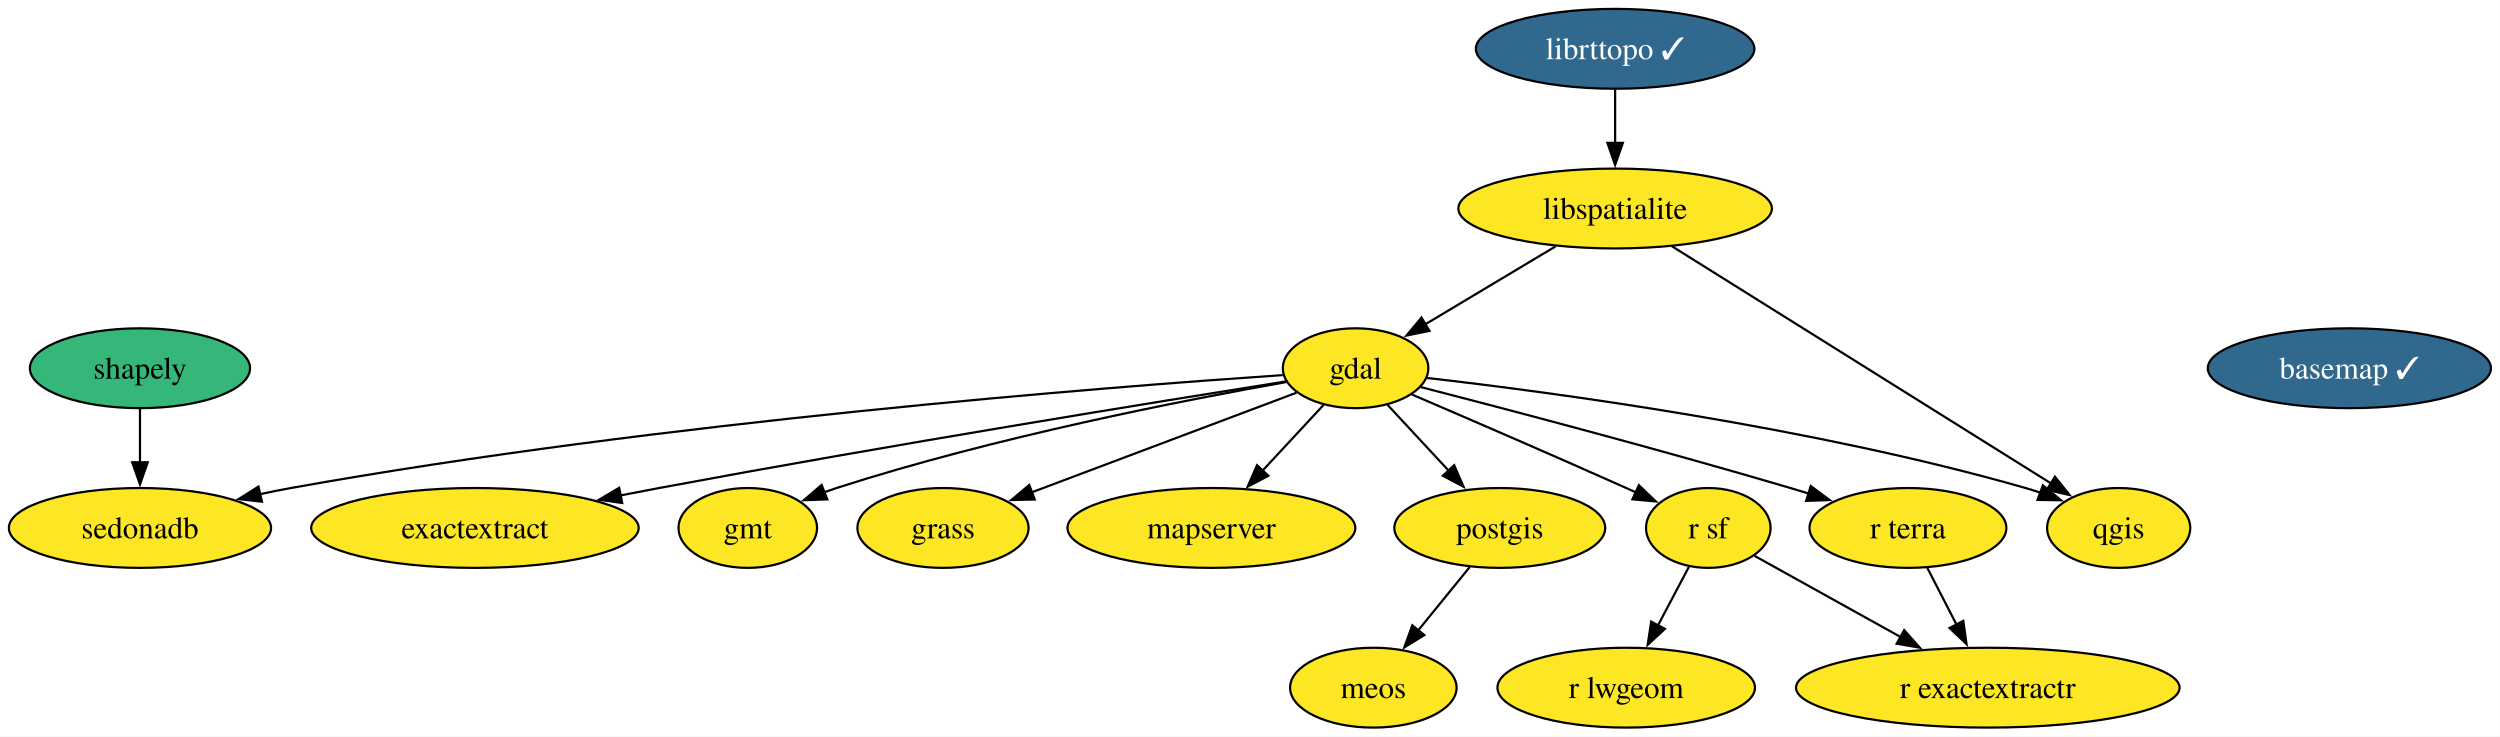
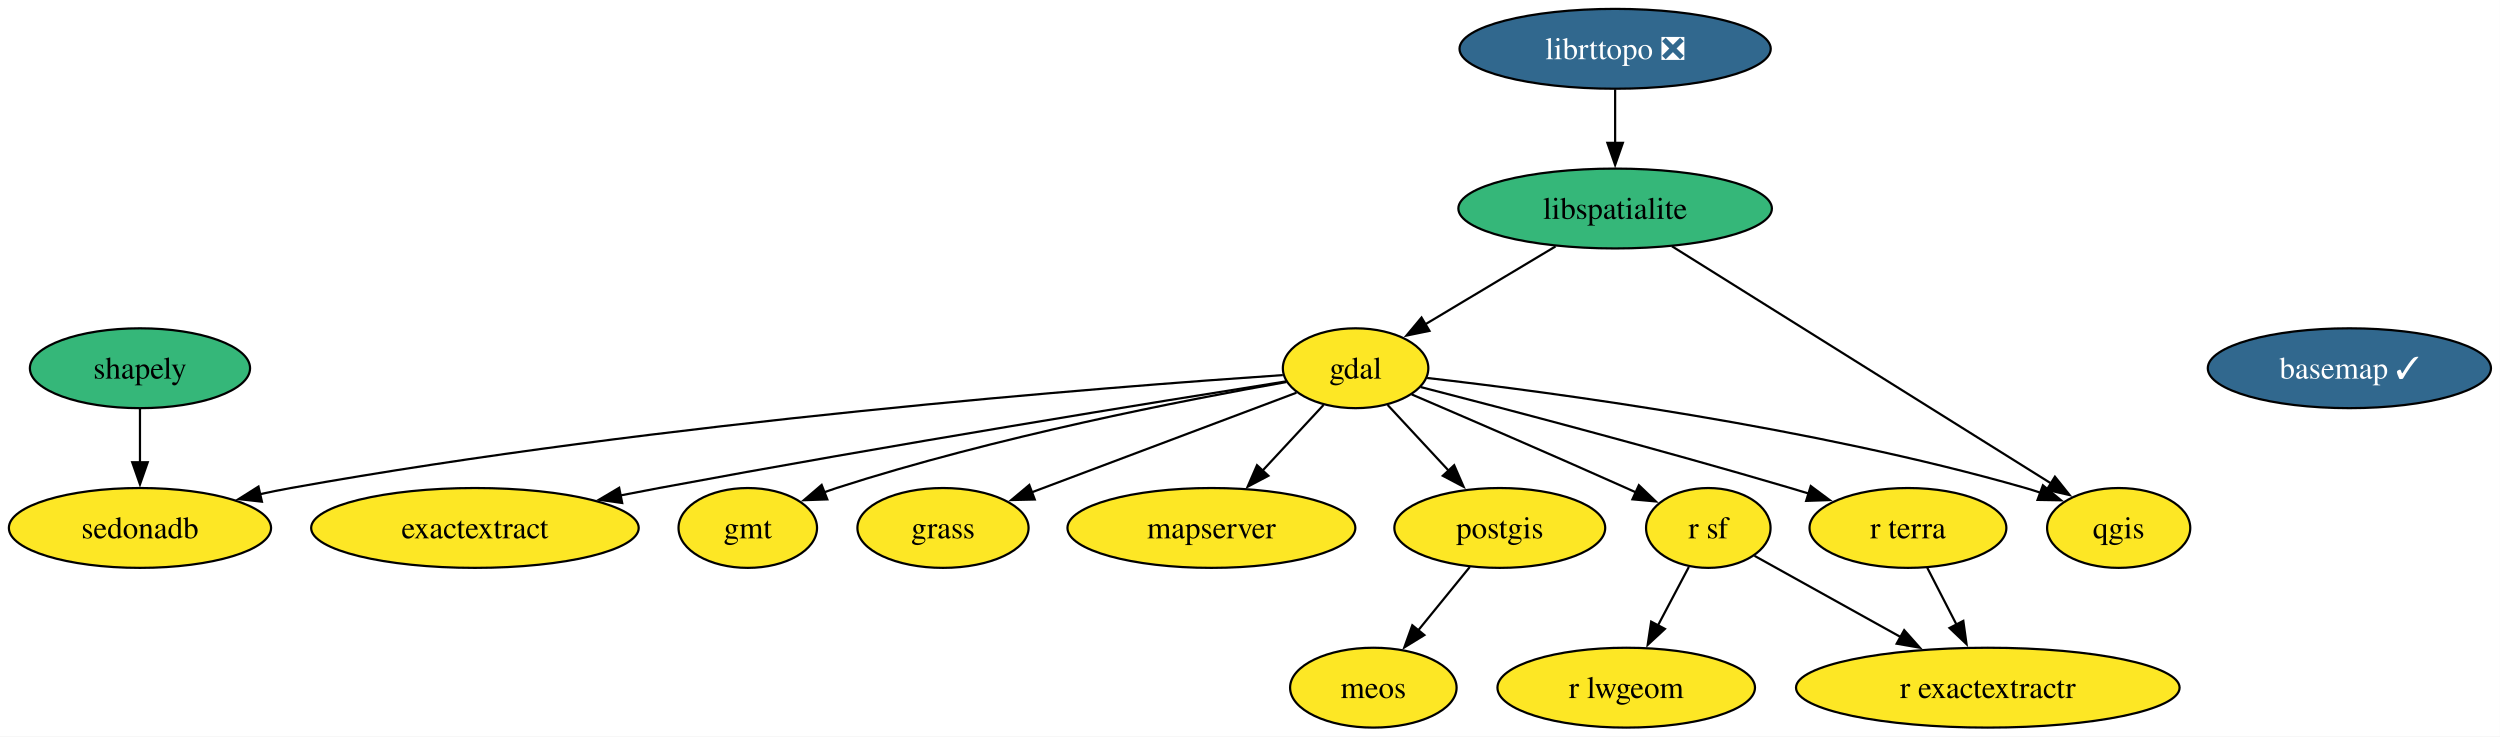
<svg xmlns="http://www.w3.org/2000/svg" xmlns:xlink="http://www.w3.org/1999/xlink" width="1127pt" height="332pt" viewBox="0.00 0.00 1127.00 332.00">
  <g id="graph0" class="graph" transform="scale(1 1) rotate(0) translate(4 328)">
    <polygon fill="white" stroke="none" points="-4,4 -4,-328 1122.93,-328 1122.93,4 -4,4" />
    <g id="node1" class="node">
      <g id="a_node1">
        <a xlink:href="https://github.com/conda-forge/basemap-feedstock/pull/159" xlink:title="basemap ✓">
          <ellipse fill="#31688e" stroke="black" cx="1055.1" cy="-162" rx="63.83" ry="18" />
          <text xml:space="preserve" text-anchor="middle" x="1055.1" y="-157.32" font-family="Times,serif" font-size="14.00" fill="white">basemap ✓</text>
        </a>
      </g>
    </g>
    <g id="node2" class="node">
      <g id="a_node2">
        <a xlink:href="https://github.com/conda-forge/exactextract-feedstock" xlink:title="exactextract">
          <ellipse fill="#fde725" stroke="black" cx="210.1" cy="-90" rx="73.83" ry="18" />
          <text xml:space="preserve" text-anchor="middle" x="210.1" y="-85.33" font-family="Times,serif" font-size="14.00">exactextract</text>
        </a>
      </g>
    </g>
    <g id="node3" class="node">
      <g id="a_node3">
        <a xlink:href="https://github.com/conda-forge/gdal-feedstock" xlink:title="gdal">
          <ellipse fill="#fde725" stroke="black" cx="607.1" cy="-162" rx="32.79" ry="18" />
          <text xml:space="preserve" text-anchor="middle" x="607.1" y="-157.32" font-family="Times,serif" font-size="14.00">gdal</text>
        </a>
      </g>
    </g>
    <g id="edge1" class="edge">
      <path fill="none" stroke="black" d="M575.84,-156.09C519.31,-147.14 396.36,-127.28 293.1,-108 287.46,-106.95 281.61,-105.82 275.75,-104.67" />
      <polygon fill="black" stroke="black" points="276.49,-101.25 266,-102.72 275.12,-108.11 276.49,-101.25" />
    </g>
    <g id="node4" class="node">
      <g id="a_node4">
        <a xlink:href="https://github.com/conda-forge/gmt-feedstock" xlink:title="gmt">
          <ellipse fill="#fde725" stroke="black" cx="333.1" cy="-90" rx="31.22" ry="18" />
          <text xml:space="preserve" text-anchor="middle" x="333.1" y="-85.33" font-family="Times,serif" font-size="14.00">gmt</text>
        </a>
      </g>
    </g>
    <g id="edge2" class="edge">
      <path fill="none" stroke="black" d="M575.96,-155.78C530.67,-147.79 444.25,-130.97 373.1,-108 371.27,-107.41 369.41,-106.77 367.55,-106.09" />
      <polygon fill="black" stroke="black" points="368.95,-102.88 358.36,-102.51 366.4,-109.4 368.95,-102.88" />
    </g>
    <g id="node5" class="node">
      <g id="a_node5">
        <a xlink:href="https://github.com/conda-forge/grass-feedstock" xlink:title="grass">
          <ellipse fill="#fde725" stroke="black" cx="421.1" cy="-90" rx="38.58" ry="18" />
          <text xml:space="preserve" text-anchor="middle" x="421.1" y="-85.33" font-family="Times,serif" font-size="14.00">grass</text>
        </a>
      </g>
    </g>
    <g id="edge3" class="edge">
      <path fill="none" stroke="black" d="M580.45,-150.97C549.23,-139.22 497.18,-119.63 461.1,-106.06" />
      <polygon fill="black" stroke="black" points="462.47,-102.83 451.88,-102.58 460,-109.38 462.47,-102.83" />
    </g>
    <g id="node8" class="node">
      <g id="a_node8">
        <a xlink:href="https://github.com/conda-forge/mapserver-feedstock" xlink:title="mapserver">
          <ellipse fill="#fde725" stroke="black" cx="542.1" cy="-90" rx="64.89" ry="18" />
          <text xml:space="preserve" text-anchor="middle" x="542.1" y="-85.33" font-family="Times,serif" font-size="14.00">mapserver</text>
        </a>
      </g>
    </g>
    <g id="edge4" class="edge">
      <path fill="none" stroke="black" d="M592.67,-145.46C584.57,-136.74 574.28,-125.65 565.09,-115.76" />
      <polygon fill="black" stroke="black" points="567.79,-113.52 558.42,-108.58 562.66,-118.29 567.79,-113.52" />
    </g>
    <g id="node10" class="node">
      <g id="a_node10">
        <a xlink:href="https://github.com/conda-forge/postgis-feedstock" xlink:title="postgis">
          <ellipse fill="#fde725" stroke="black" cx="672.1" cy="-90" rx="47.53" ry="18" />
          <text xml:space="preserve" text-anchor="middle" x="672.1" y="-85.33" font-family="Times,serif" font-size="14.00">postgis</text>
        </a>
      </g>
    </g>
    <g id="edge5" class="edge">
      <path fill="none" stroke="black" d="M621.53,-145.46C629.63,-136.74 639.92,-125.65 649.11,-115.76" />
      <polygon fill="black" stroke="black" points="651.54,-118.29 655.78,-108.58 646.41,-113.52 651.54,-118.29" />
    </g>
    <g id="node11" class="node">
      <g id="a_node11">
        <a xlink:href="https://github.com/conda-forge/qgis-feedstock" xlink:title="qgis">
          <ellipse fill="#fde725" stroke="black" cx="951.1" cy="-90" rx="32.27" ry="18" />
          <text xml:space="preserve" text-anchor="middle" x="951.1" y="-85.33" font-family="Times,serif" font-size="14.00">qgis</text>
        </a>
      </g>
    </g>
    <g id="edge6" class="edge">
      <path fill="none" stroke="black" d="M639.34,-157.61C695.12,-151.23 812.9,-135.58 909.1,-108 911.34,-107.36 913.63,-106.63 915.93,-105.86" />
      <polygon fill="black" stroke="black" points="916.94,-109.22 925.11,-102.47 914.52,-102.65 916.94,-109.22" />
    </g>
    <g id="node14" class="node">
      <g id="a_node14">
        <a xlink:href="https://github.com/conda-forge/r-sf-feedstock" xlink:title="r sf">
          <ellipse fill="#fde725" stroke="black" cx="766.1" cy="-90" rx="28.06" ry="18" />
          <text xml:space="preserve" text-anchor="middle" x="766.1" y="-85.33" font-family="Times,serif" font-size="14.00">r sf</text>
        </a>
      </g>
    </g>
    <g id="edge7" class="edge">
      <path fill="none" stroke="black" d="M632.4,-150.19C657.12,-139.59 695.79,-122.89 729.1,-108 730.59,-107.33 732.12,-106.65 733.66,-105.95" />
      <polygon fill="black" stroke="black" points="734.8,-109.28 742.45,-101.95 731.9,-102.91 734.8,-109.28" />
    </g>
    <g id="node15" class="node">
      <g id="a_node15">
        <a xlink:href="https://github.com/conda-forge/r-terra-feedstock" xlink:title="r terra">
          <ellipse fill="#fde725" stroke="black" cx="856.1" cy="-90" rx="44.37" ry="18" />
          <text xml:space="preserve" text-anchor="middle" x="856.1" y="-85.33" font-family="Times,serif" font-size="14.00">r terra</text>
        </a>
      </g>
    </g>
    <g id="edge8" class="edge">
      <path fill="none" stroke="black" d="M636.44,-153.52C674.87,-143.62 744.28,-125.38 803.1,-108 805.82,-107.2 808.61,-106.36 811.42,-105.49" />
      <polygon fill="black" stroke="black" points="812.29,-108.89 820.8,-102.57 810.21,-102.2 812.29,-108.89" />
    </g>
    <g id="node16" class="node">
      <g id="a_node16">
        <a xlink:href="https://github.com/conda-forge/sedonadb-feedstock" xlink:title="sedonadb">
          <ellipse fill="#fde725" stroke="black" cx="59.1" cy="-90" rx="59.1" ry="18" />
          <text xml:space="preserve" text-anchor="middle" x="59.1" y="-85.33" font-family="Times,serif" font-size="14.00">sedonadb</text>
        </a>
      </g>
    </g>
    <g id="edge9" class="edge">
      <path fill="none" stroke="black" d="M574.29,-158.91C496.28,-153.61 293.8,-137.9 127.1,-108 122.52,-107.18 117.79,-106.22 113.06,-105.19" />
      <polygon fill="black" stroke="black" points="114.08,-101.84 103.55,-103.01 112.52,-108.66 114.08,-101.84" />
    </g>
    <g id="node6" class="node">
      <g id="a_node6">
-         <a xlink:href="https://github.com/conda-forge/librttopo-feedstock/pull/27" xlink:title="librttopo ✓">
-           <ellipse fill="#31688e" stroke="black" cx="724.1" cy="-306" rx="62.78" ry="18" />
-           <text xml:space="preserve" text-anchor="middle" x="724.1" y="-301.32" font-family="Times,serif" font-size="14.00" fill="white">librttopo ✓</text>
+         <a xlink:href="https://github.com/conda-forge/librttopo-feedstock/pull/27" xlink:title="librttopo ❎">
+           <ellipse fill="#31688e" stroke="black" cx="724.1" cy="-306" rx="70.15" ry="18" />
+           <text xml:space="preserve" text-anchor="middle" x="724.1" y="-301.32" font-family="Times,serif" font-size="14.00" fill="white">librttopo ❎</text>
        </a>
      </g>
    </g>
    <g id="node7" class="node">
      <g id="a_node7">
        <a xlink:href="https://github.com/conda-forge/libspatialite-feedstock" xlink:title="libspatialite">
-           <ellipse fill="#fde725" stroke="black" cx="724.1" cy="-234" rx="70.67" ry="18" />
+           <ellipse fill="#35b779" stroke="black" cx="724.1" cy="-234" rx="70.67" ry="18" />
          <text xml:space="preserve" text-anchor="middle" x="724.1" y="-229.32" font-family="Times,serif" font-size="14.00">libspatialite</text>
        </a>
      </g>
    </g>
    <g id="edge10" class="edge">
      <path fill="none" stroke="black" d="M724.1,-287.7C724.1,-280.41 724.1,-271.73 724.1,-263.54" />
      <polygon fill="black" stroke="black" points="727.6,-263.62 724.1,-253.62 720.6,-263.62 727.6,-263.62" />
    </g>
    <g id="edge11" class="edge">
      <path fill="none" stroke="black" d="M697.26,-216.94C679.72,-206.45 656.76,-192.71 638.4,-181.73" />
      <polygon fill="black" stroke="black" points="640.41,-178.85 630.03,-176.72 636.82,-184.86 640.41,-178.85" />
    </g>
    <g id="edge12" class="edge">
      <path fill="none" stroke="black" d="M749.7,-216.99C791.85,-190.62 875.67,-138.19 920.74,-109.99" />
      <polygon fill="black" stroke="black" points="922.36,-113.11 928.98,-104.83 918.65,-107.17 922.36,-113.11" />
    </g>
    <g id="node9" class="node">
      <g id="a_node9">
        <a xlink:href="https://github.com/conda-forge/meos-feedstock" xlink:title="meos">
          <ellipse fill="#fde725" stroke="black" cx="615.1" cy="-18" rx="37.53" ry="18" />
          <text xml:space="preserve" text-anchor="middle" x="615.1" y="-13.32" font-family="Times,serif" font-size="14.00">meos</text>
        </a>
      </g>
    </g>
    <g id="edge13" class="edge">
      <path fill="none" stroke="black" d="M658.59,-72.41C651.61,-63.83 642.94,-53.19 635.19,-43.67" />
      <polygon fill="black" stroke="black" points="638.1,-41.71 629.07,-36.16 632.67,-46.13 638.1,-41.71" />
    </g>
    <g id="node12" class="node">
      <g id="a_node12">
        <a xlink:href="https://github.com/conda-forge/r-exactextractr-feedstock" xlink:title="r exactextractr">
          <ellipse fill="#fde725" stroke="black" cx="892.1" cy="-18" rx="86.46" ry="18" />
          <text xml:space="preserve" text-anchor="middle" x="892.1" y="-13.32" font-family="Times,serif" font-size="14.00">r exactextractr</text>
        </a>
      </g>
    </g>
    <g id="node13" class="node">
      <g id="a_node13">
        <a xlink:href="https://github.com/conda-forge/r-lwgeom-feedstock" xlink:title="r lwgeom">
          <ellipse fill="#fde725" stroke="black" cx="729.1" cy="-18" rx="58.05" ry="18" />
          <text xml:space="preserve" text-anchor="middle" x="729.1" y="-13.32" font-family="Times,serif" font-size="14.00">r lwgeom</text>
        </a>
      </g>
    </g>
    <g id="edge14" class="edge">
      <path fill="none" stroke="black" d="M786.91,-77.44C804.77,-67.52 831,-52.94 852.8,-40.83" />
      <polygon fill="black" stroke="black" points="854.41,-43.94 861.45,-36.03 851.01,-37.82 854.41,-43.94" />
    </g>
    <g id="edge15" class="edge">
      <path fill="none" stroke="black" d="M757.33,-72.41C753.15,-64.51 748.05,-54.85 743.34,-45.94" />
      <polygon fill="black" stroke="black" points="746.54,-44.5 738.77,-37.29 740.35,-47.77 746.54,-44.5" />
    </g>
    <g id="edge16" class="edge">
      <path fill="none" stroke="black" d="M864.81,-72.05C868.78,-64.35 873.57,-55.03 878.03,-46.36" />
      <polygon fill="black" stroke="black" points="881.06,-48.11 882.52,-37.62 874.84,-44.91 881.06,-48.11" />
    </g>
    <g id="node17" class="node">
      <g id="a_node17">
        <a xlink:href="https://github.com/conda-forge/shapely-feedstock" xlink:title="shapely">
          <ellipse fill="#35b779" stroke="black" cx="59.1" cy="-162" rx="49.63" ry="18" />
          <text xml:space="preserve" text-anchor="middle" x="59.1" y="-157.32" font-family="Times,serif" font-size="14.00">shapely</text>
        </a>
      </g>
    </g>
    <g id="edge17" class="edge">
      <path fill="none" stroke="black" d="M59.1,-143.7C59.1,-136.41 59.1,-127.73 59.1,-119.54" />
      <polygon fill="black" stroke="black" points="62.6,-119.62 59.1,-109.62 55.6,-119.62 62.6,-119.62" />
    </g>
  </g>
</svg>
